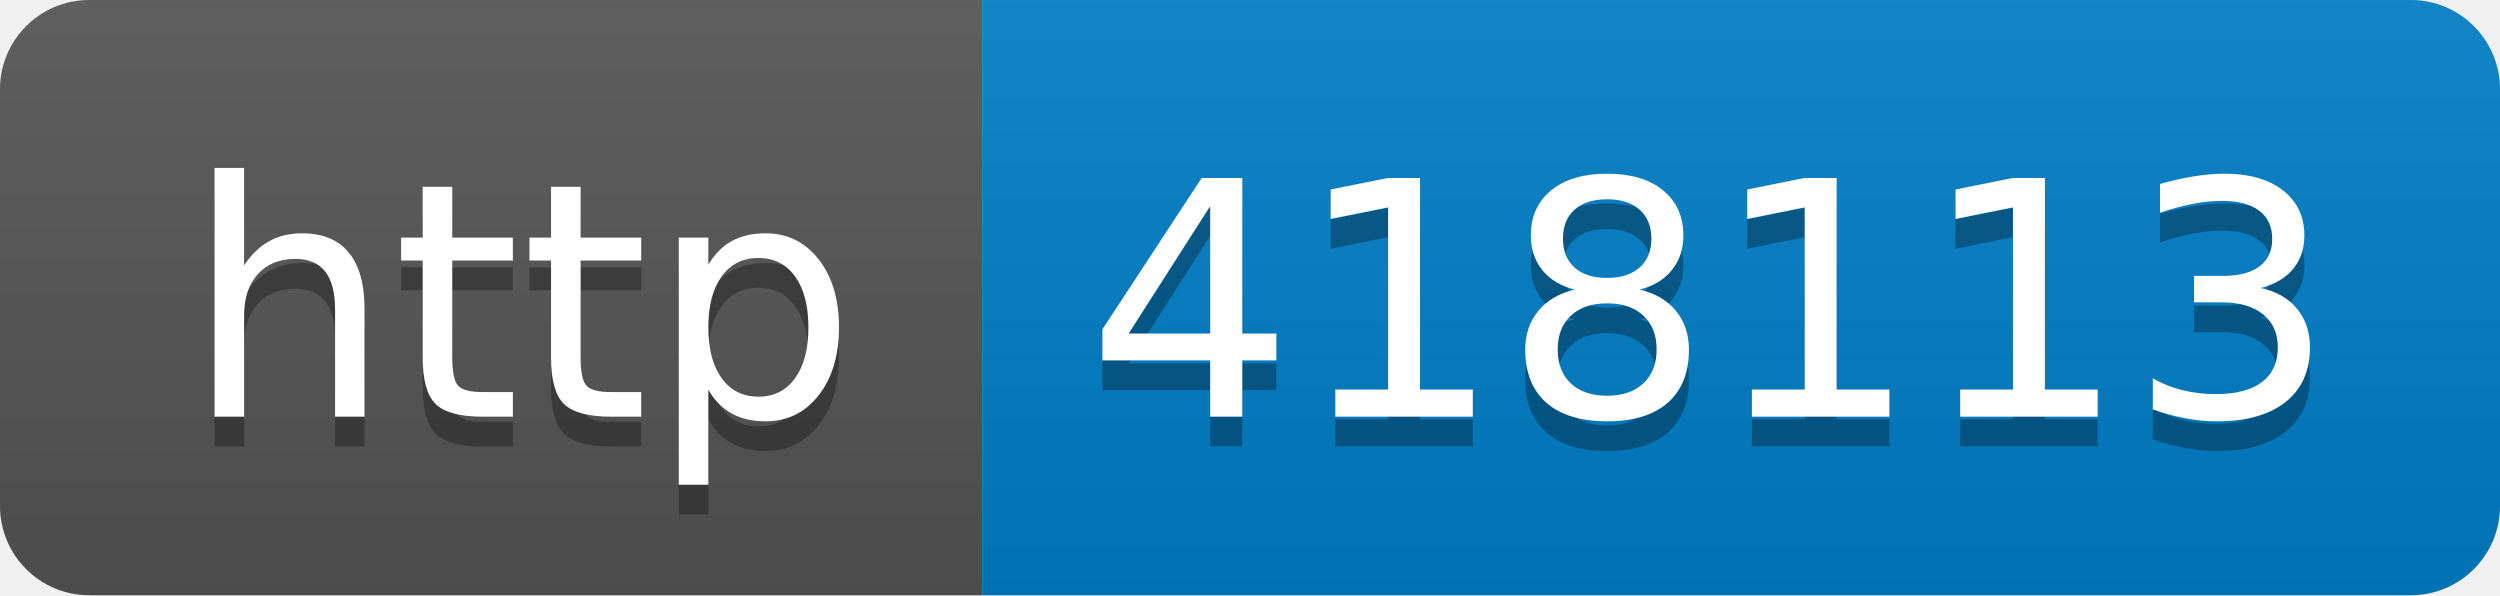
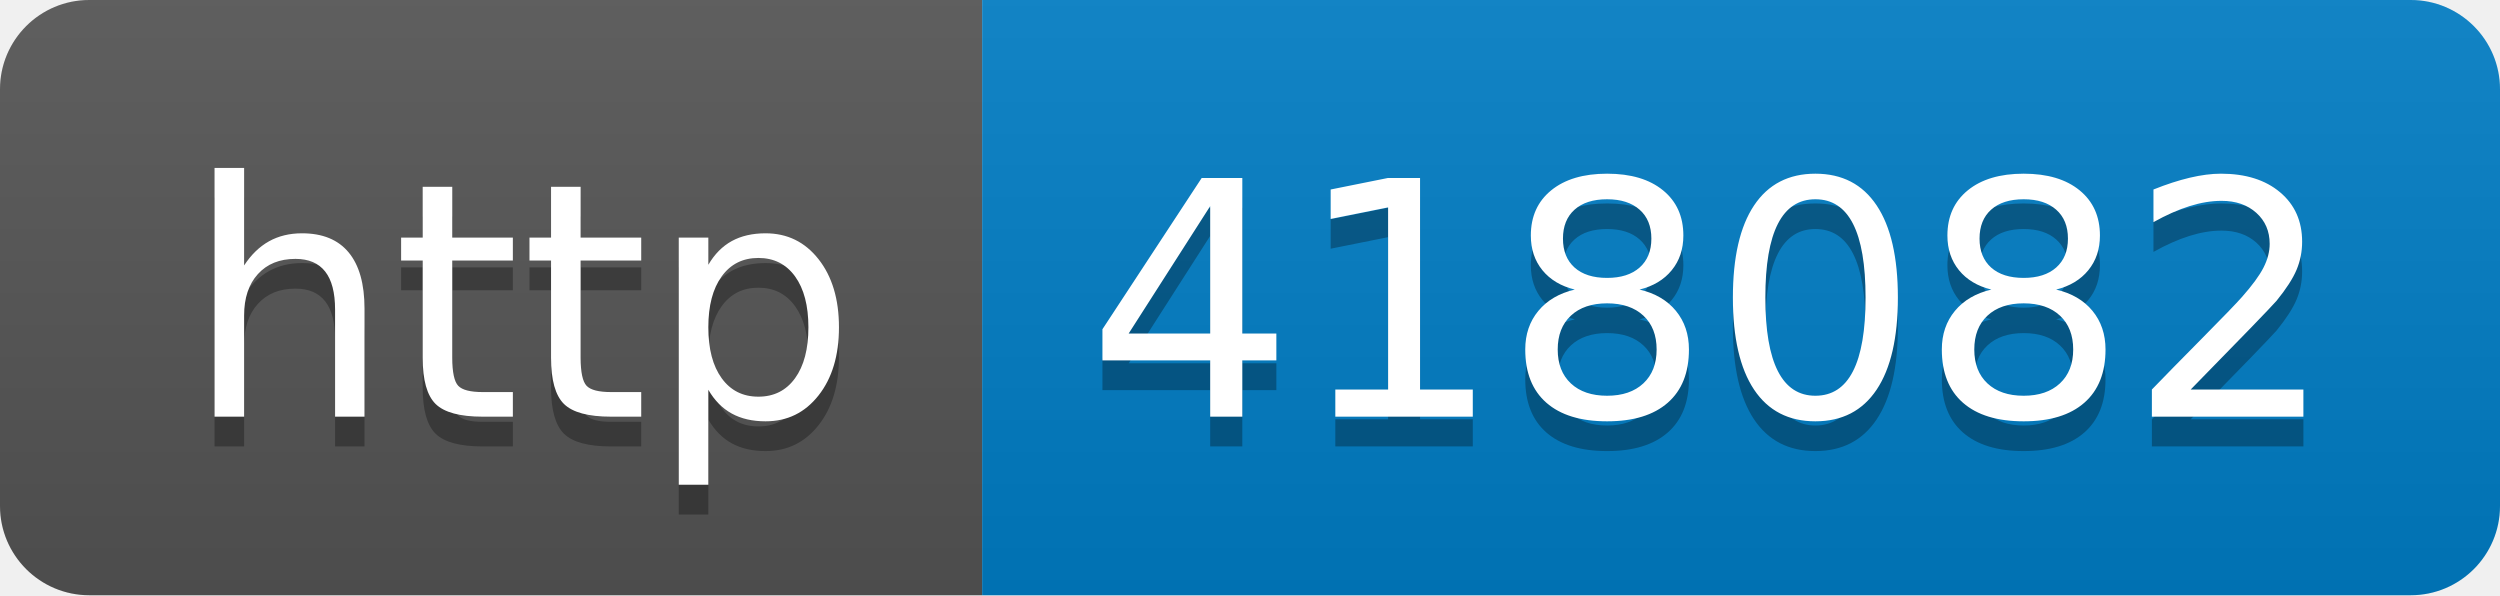
- <svg xmlns="http://www.w3.org/2000/svg" width="84" height="20" role="img" aria-label="http: 418113">
+ <svg xmlns="http://www.w3.org/2000/svg" width="84" height="20" role="img" aria-label="http: 418082">
  <linearGradient id="s" x2="0" y2="100%">
    <stop offset="0" stop-color="#bbb" stop-opacity=".1" />
    <stop offset="1" stop-opacity=".1" />
  </linearGradient>
  <clipPath id="r">
    <rect width="84" height="20" rx="3" fill="#fff" />
  </clipPath>
  <g clip-path="url(#r)">
    <rect width="33" height="20" fill="#555" />
    <rect x="33" width="51" height="20" fill="#007ec6" />
    <rect width="84" height="20" fill="url(#s)" />
  </g>
  <g fill="#fff" text-anchor="middle" font-family="Verdana,Geneva,DejaVu Sans,sans-serif" text-rendering="geometricPrecision" font-size="110">
    <text aria-hidden="true" x="175" y="150" fill="#010101" fill-opacity=".3" transform="scale(.1)" textLength="230">http</text>
    <text x="175" y="140" transform="scale(.1)" fill="#fff" textLength="230">http</text>
-     <text aria-hidden="true" x="575" y="150" fill="#010101" fill-opacity=".3" transform="scale(.1)" textLength="410">418113</text>
-     <text x="575" y="140" transform="scale(.1)" fill="#fff" textLength="410">418113</text>
+     <text aria-hidden="true" x="575" y="150" fill="#010101" fill-opacity=".3" transform="scale(.1)" textLength="410">418082</text>
+     <text x="575" y="140" transform="scale(.1)" fill="#fff" textLength="410">418082</text>
  </g>
</svg>
